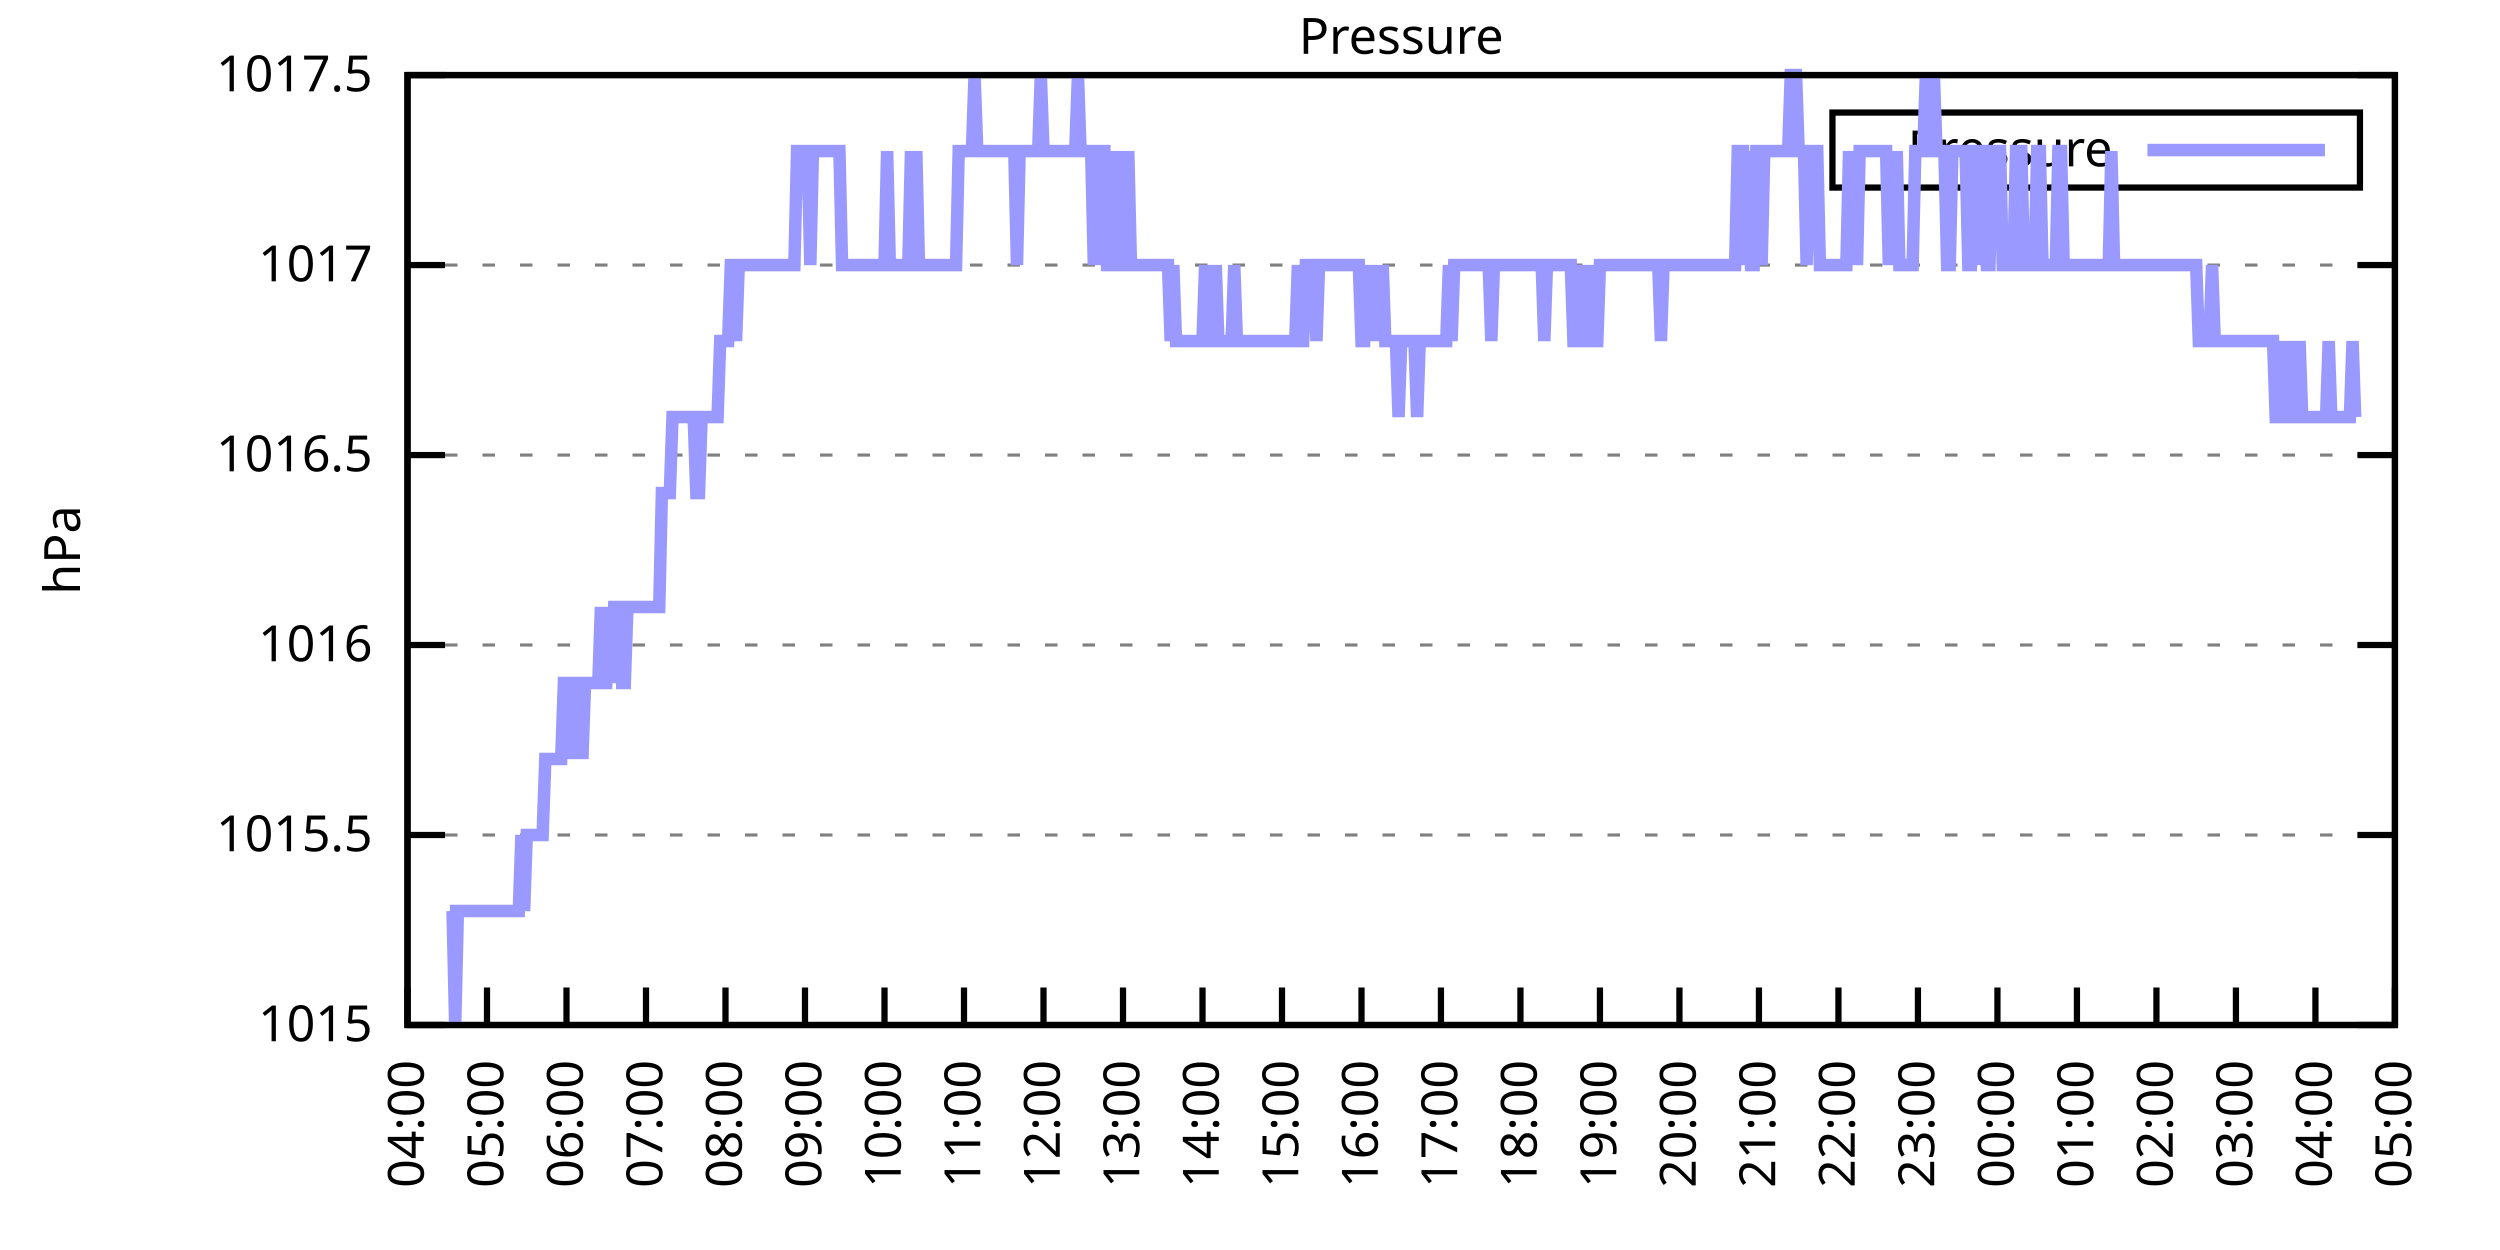
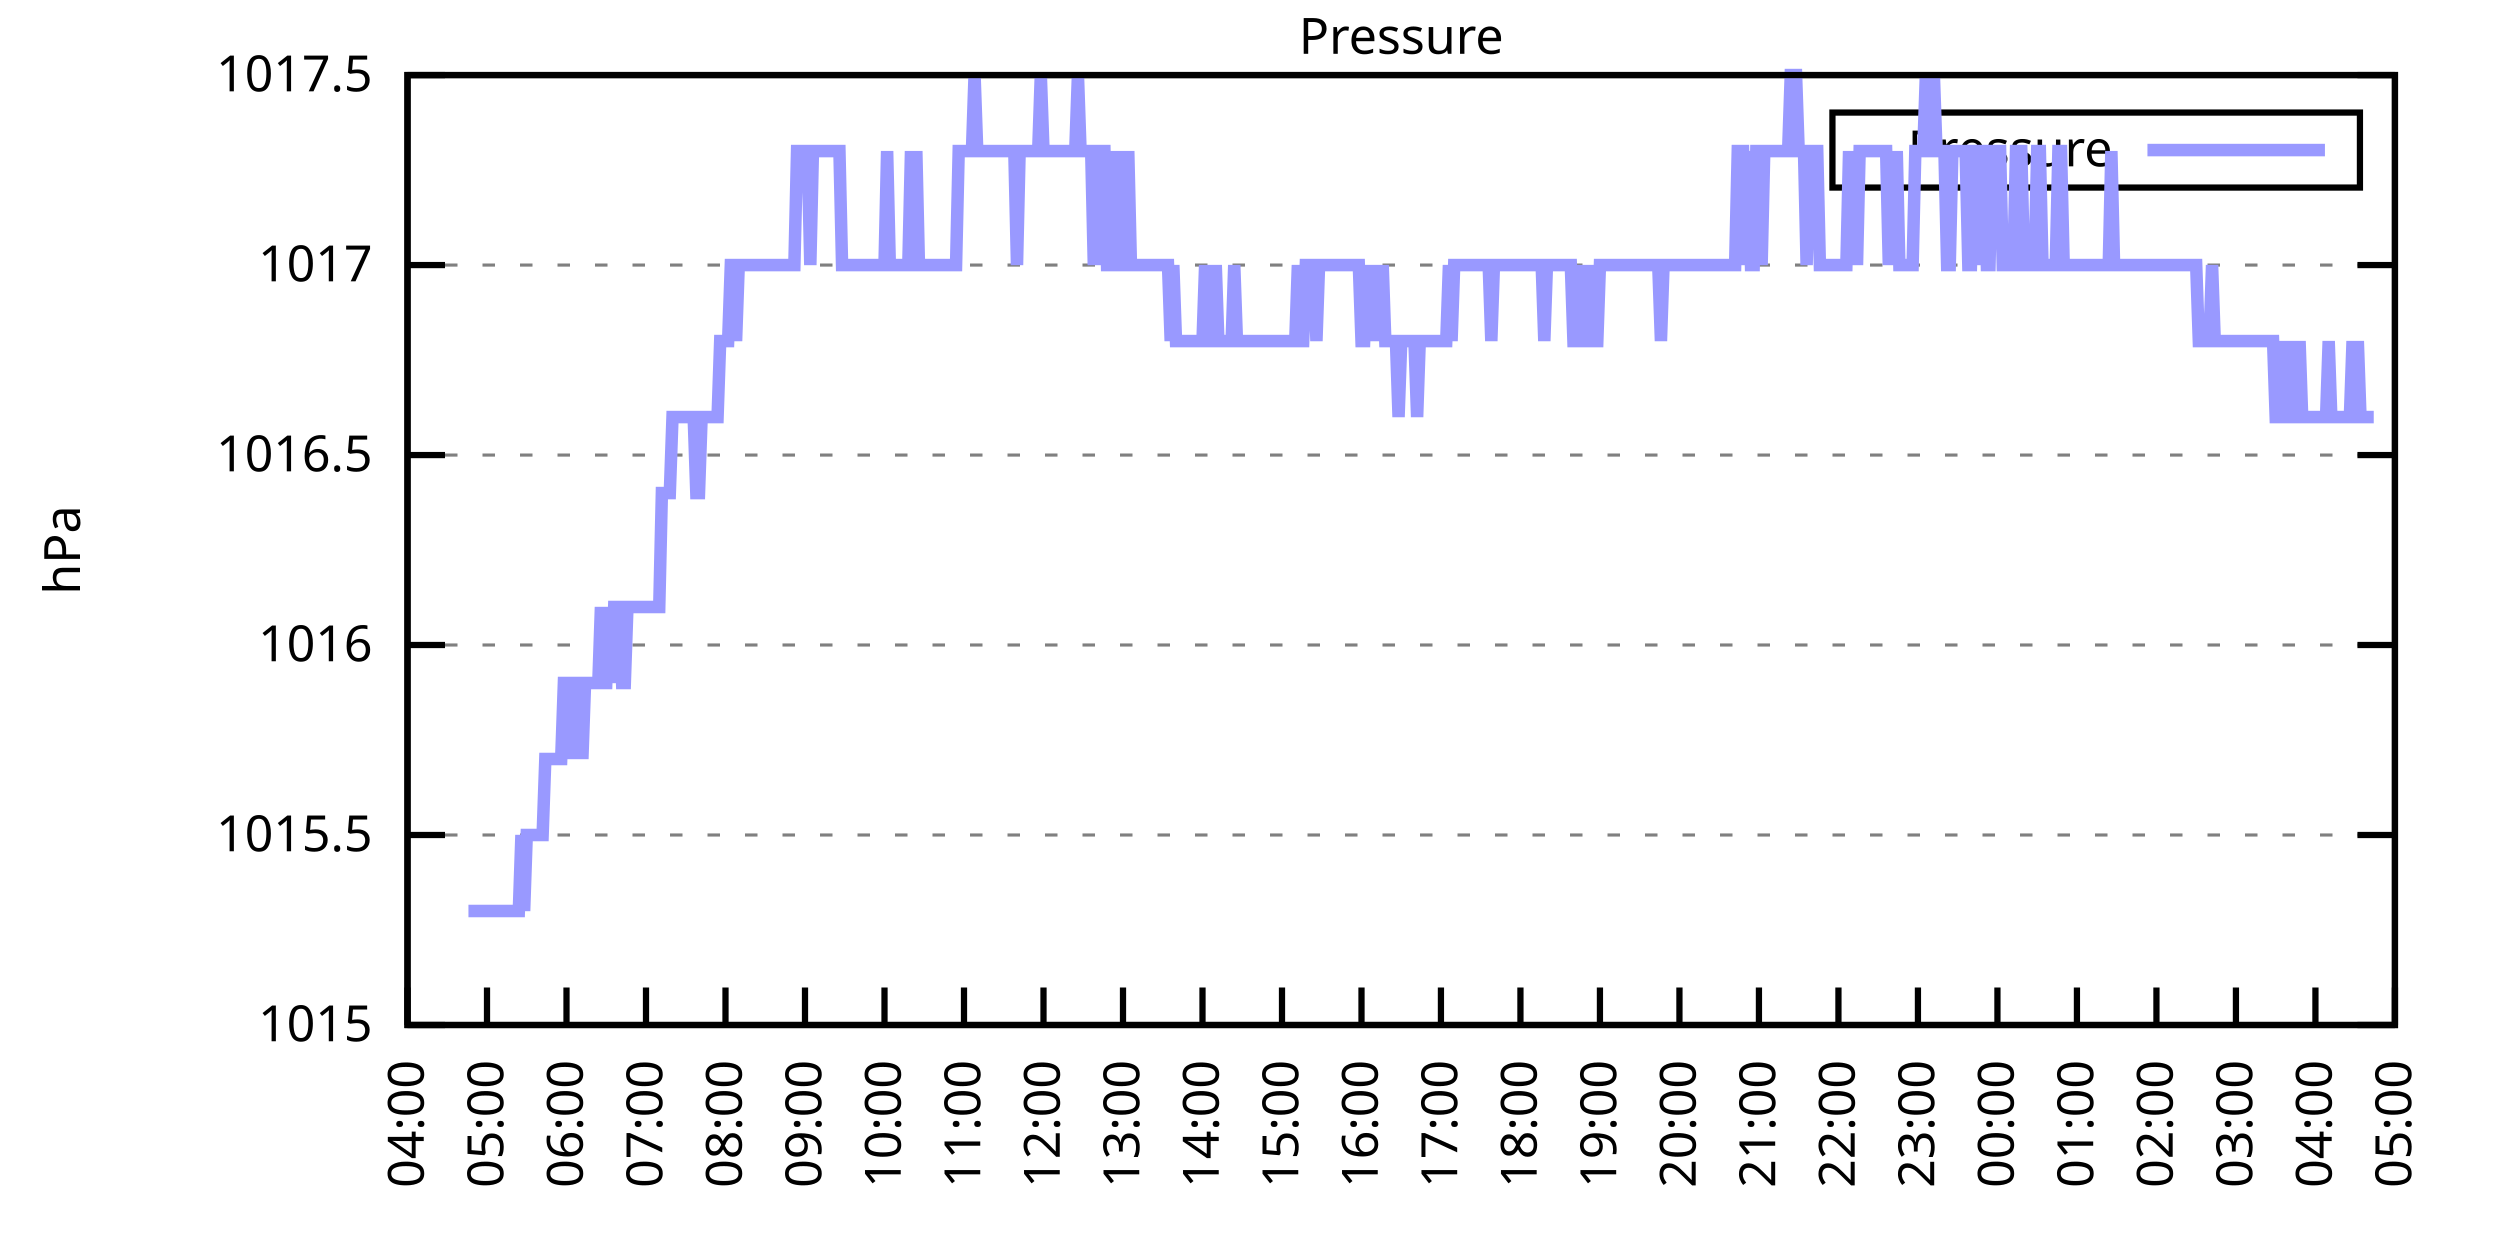
<svg xmlns="http://www.w3.org/2000/svg" xmlns:xlink="http://www.w3.org/1999/xlink" width="400" height="200" viewBox="0 0 400 200">
  <g id="gnuplot_canvas">
    <rect x="0" y="0" width="400" height="200" fill="none" />
    <defs>
      <circle id="gpDot" r="0.5" stroke-width="0.5" stroke="currentColor" />
      <path id="gpPt0" stroke-width="0.333" stroke="currentColor" d="M-1,0 h2 M0,-1 v2" />
      <path id="gpPt1" stroke-width="0.333" stroke="currentColor" d="M-1,-1 L1,1 M1,-1 L-1,1" />
      <path id="gpPt2" stroke-width="0.333" stroke="currentColor" d="M-1,0 L1,0 M0,-1 L0,1 M-1,-1 L1,1 M-1,1 L1,-1" />
      <rect id="gpPt3" stroke-width="0.333" stroke="currentColor" x="-1" y="-1" width="2" height="2" />
      <rect id="gpPt4" stroke-width="0.333" stroke="currentColor" fill="currentColor" x="-1" y="-1" width="2" height="2" />
      <circle id="gpPt5" stroke-width="0.333" stroke="currentColor" cx="0" cy="0" r="1" />
      <use xlink:href="#gpPt5" id="gpPt6" fill="currentColor" stroke="none" />
      <path id="gpPt7" stroke-width="0.333" stroke="currentColor" d="M0,-1.33 L-1.33,0.67 L1.33,0.67 z" />
      <use xlink:href="#gpPt7" id="gpPt8" fill="currentColor" stroke="none" />
      <use xlink:href="#gpPt7" id="gpPt9" stroke="currentColor" transform="rotate(180)" />
      <use xlink:href="#gpPt9" id="gpPt10" fill="currentColor" stroke="none" />
      <use xlink:href="#gpPt3" id="gpPt11" stroke="currentColor" transform="rotate(45)" />
      <use xlink:href="#gpPt11" id="gpPt12" fill="currentColor" stroke="none" />
      <path id="gpPt13" stroke-width="0.333" stroke="currentColor" d="M0,1.330 L1.265,0.411 L0.782,-1.067 L-0.782,-1.076 L-1.265,0.411 z" />
      <use xlink:href="#gpPt13" id="gpPt14" fill="currentColor" stroke="none" />
      <filter id="textbox" filterUnits="objectBoundingBox" x="0" y="0" height="1" width="1">
        <feFlood flood-color="white" flood-opacity="1" result="bgnd" />
        <feComposite in="SourceGraphic" in2="bgnd" operator="atop" />
      </filter>
      <filter id="greybox" filterUnits="objectBoundingBox" x="0" y="0" height="1" width="1">
        <feFlood flood-color="lightgrey" flood-opacity="1" result="grey" />
        <feComposite in="SourceGraphic" in2="grey" operator="atop" />
      </filter>
    </defs>
    <g fill="none" color="white" stroke="currentColor" stroke-width="1.00" stroke-linecap="butt" stroke-linejoin="miter">
</g>
    <g fill="none" color="black" stroke="currentColor" stroke-width="1.00" stroke-linecap="butt" stroke-linejoin="miter">
      <g stroke="none" shape-rendering="crispEdges">
        <polygon fill="rgb(255, 255, 255)" points="65.20,164.00 383.18,164.00 383.18,12.02 65.20,12.02 " />
      </g>
    </g>
    <g fill="none" color="black" stroke="currentColor" stroke-width="1.00" stroke-linecap="butt" stroke-linejoin="miter">
</g>
    <g fill="none" color="black" stroke="black" stroke-width="0.50" stroke-linecap="butt" stroke-linejoin="miter">
</g>
    <g fill="none" color="gray" stroke="currentColor" stroke-width="0.50" stroke-linecap="butt" stroke-linejoin="miter">
      <path stroke="gray" stroke-dasharray="2,4" class="gridline" d="M65.20,164.00 L383.19,164.00  " />
    </g>
    <g fill="none" color="gray" stroke="gray" stroke-width="1.00" stroke-linecap="butt" stroke-linejoin="miter">
</g>
    <g fill="none" color="black" stroke="currentColor" stroke-width="1.00" stroke-linecap="butt" stroke-linejoin="miter">
      <path stroke="black" d="M65.20,164.00 L71.20,164.00 M383.19,164.00 L377.19,164.00  " />
      <g transform="translate(59.60,166.60)" stroke="none" fill="black" font-family="Sans" font-size="8.00" text-anchor="end">
        <text>
          <tspan font-family="Sans"> 1015</tspan>
        </text>
      </g>
    </g>
    <g fill="none" color="black" stroke="currentColor" stroke-width="1.00" stroke-linecap="butt" stroke-linejoin="miter">
</g>
    <g fill="none" color="black" stroke="black" stroke-width="0.50" stroke-linecap="butt" stroke-linejoin="miter">
</g>
    <g fill="none" color="gray" stroke="currentColor" stroke-width="0.50" stroke-linecap="butt" stroke-linejoin="miter">
      <path stroke="gray" stroke-dasharray="2,4" class="gridline" d="M65.20,133.60 L383.19,133.60  " />
    </g>
    <g fill="none" color="gray" stroke="gray" stroke-width="1.00" stroke-linecap="butt" stroke-linejoin="miter">
</g>
    <g fill="none" color="black" stroke="currentColor" stroke-width="1.00" stroke-linecap="butt" stroke-linejoin="miter">
      <path stroke="black" d="M65.20,133.60 L71.20,133.60 M383.19,133.60 L377.19,133.60  " />
      <g transform="translate(59.60,136.20)" stroke="none" fill="black" font-family="Sans" font-size="8.00" text-anchor="end">
        <text>
          <tspan font-family="Sans"> 1015.5</tspan>
        </text>
      </g>
    </g>
    <g fill="none" color="black" stroke="currentColor" stroke-width="1.00" stroke-linecap="butt" stroke-linejoin="miter">
</g>
    <g fill="none" color="black" stroke="black" stroke-width="0.50" stroke-linecap="butt" stroke-linejoin="miter">
</g>
    <g fill="none" color="gray" stroke="currentColor" stroke-width="0.50" stroke-linecap="butt" stroke-linejoin="miter">
      <path stroke="gray" stroke-dasharray="2,4" class="gridline" d="M65.20,103.20 L383.19,103.20  " />
    </g>
    <g fill="none" color="gray" stroke="gray" stroke-width="1.00" stroke-linecap="butt" stroke-linejoin="miter">
</g>
    <g fill="none" color="black" stroke="currentColor" stroke-width="1.00" stroke-linecap="butt" stroke-linejoin="miter">
      <path stroke="black" d="M65.20,103.20 L71.20,103.20 M383.19,103.20 L377.19,103.20  " />
      <g transform="translate(59.60,105.80)" stroke="none" fill="black" font-family="Sans" font-size="8.00" text-anchor="end">
        <text>
          <tspan font-family="Sans"> 1016</tspan>
        </text>
      </g>
    </g>
    <g fill="none" color="black" stroke="currentColor" stroke-width="1.00" stroke-linecap="butt" stroke-linejoin="miter">
</g>
    <g fill="none" color="black" stroke="black" stroke-width="0.50" stroke-linecap="butt" stroke-linejoin="miter">
</g>
    <g fill="none" color="gray" stroke="currentColor" stroke-width="0.50" stroke-linecap="butt" stroke-linejoin="miter">
      <path stroke="gray" stroke-dasharray="2,4" class="gridline" d="M65.20,72.81 L383.19,72.81  " />
    </g>
    <g fill="none" color="gray" stroke="gray" stroke-width="1.00" stroke-linecap="butt" stroke-linejoin="miter">
</g>
    <g fill="none" color="black" stroke="currentColor" stroke-width="1.00" stroke-linecap="butt" stroke-linejoin="miter">
      <path stroke="black" d="M65.20,72.81 L71.20,72.81 M383.19,72.81 L377.19,72.81  " />
      <g transform="translate(59.60,75.41)" stroke="none" fill="black" font-family="Sans" font-size="8.00" text-anchor="end">
        <text>
          <tspan font-family="Sans"> 1016.5</tspan>
        </text>
      </g>
    </g>
    <g fill="none" color="black" stroke="currentColor" stroke-width="1.00" stroke-linecap="butt" stroke-linejoin="miter">
</g>
    <g fill="none" color="black" stroke="black" stroke-width="0.50" stroke-linecap="butt" stroke-linejoin="miter">
</g>
    <g fill="none" color="gray" stroke="currentColor" stroke-width="0.50" stroke-linecap="butt" stroke-linejoin="miter">
      <path stroke="gray" stroke-dasharray="2,4" class="gridline" d="M65.20,42.41 L383.19,42.41  " />
    </g>
    <g fill="none" color="gray" stroke="gray" stroke-width="1.00" stroke-linecap="butt" stroke-linejoin="miter">
</g>
    <g fill="none" color="black" stroke="currentColor" stroke-width="1.00" stroke-linecap="butt" stroke-linejoin="miter">
      <path stroke="black" d="M65.20,42.41 L71.20,42.41 M383.19,42.41 L377.19,42.41  " />
      <g transform="translate(59.60,45.01)" stroke="none" fill="black" font-family="Sans" font-size="8.00" text-anchor="end">
        <text>
          <tspan font-family="Sans"> 1017</tspan>
        </text>
      </g>
    </g>
    <g fill="none" color="black" stroke="currentColor" stroke-width="1.00" stroke-linecap="butt" stroke-linejoin="miter">
</g>
    <g fill="none" color="black" stroke="black" stroke-width="0.50" stroke-linecap="butt" stroke-linejoin="miter">
</g>
    <g fill="none" color="gray" stroke="currentColor" stroke-width="0.50" stroke-linecap="butt" stroke-linejoin="miter">
      <path stroke="gray" stroke-dasharray="2,4" class="gridline" d="M65.20,12.01 L383.19,12.01  " />
    </g>
    <g fill="none" color="gray" stroke="gray" stroke-width="1.00" stroke-linecap="butt" stroke-linejoin="miter">
</g>
    <g fill="none" color="black" stroke="currentColor" stroke-width="1.00" stroke-linecap="butt" stroke-linejoin="miter">
      <path stroke="black" d="M65.20,12.01 L71.20,12.01 M383.19,12.01 L377.19,12.01  " />
      <g transform="translate(59.60,14.61)" stroke="none" fill="black" font-family="Sans" font-size="8.00" text-anchor="end">
        <text>
          <tspan font-family="Sans"> 1017.5</tspan>
        </text>
      </g>
    </g>
    <g fill="none" color="black" stroke="currentColor" stroke-width="1.00" stroke-linecap="butt" stroke-linejoin="miter">
      <path stroke="black" d="M65.20,164.00 L65.20,158.00  " />
      <g transform="translate(67.80,169.60) rotate(270.00)" stroke="none" fill="black" font-family="Sans" font-size="8.00" text-anchor="end">
        <text>
          <tspan font-family="Sans">04:00</tspan>
        </text>
      </g>
    </g>
    <g fill="none" color="black" stroke="currentColor" stroke-width="1.00" stroke-linecap="butt" stroke-linejoin="miter">
      <path stroke="black" d="M77.92,164.00 L77.92,158.00  " />
      <g transform="translate(80.52,169.60) rotate(270.00)" stroke="none" fill="black" font-family="Sans" font-size="8.00" text-anchor="end">
        <text>
          <tspan font-family="Sans">05:00</tspan>
        </text>
      </g>
    </g>
    <g fill="none" color="black" stroke="currentColor" stroke-width="1.00" stroke-linecap="butt" stroke-linejoin="miter">
      <path stroke="black" d="M90.64,164.00 L90.64,158.00  " />
      <g transform="translate(93.24,169.60) rotate(270.00)" stroke="none" fill="black" font-family="Sans" font-size="8.00" text-anchor="end">
        <text>
          <tspan font-family="Sans">06:00</tspan>
        </text>
      </g>
    </g>
    <g fill="none" color="black" stroke="currentColor" stroke-width="1.00" stroke-linecap="butt" stroke-linejoin="miter">
      <path stroke="black" d="M103.36,164.00 L103.36,158.00  " />
      <g transform="translate(105.96,169.60) rotate(270.00)" stroke="none" fill="black" font-family="Sans" font-size="8.00" text-anchor="end">
        <text>
          <tspan font-family="Sans">07:00</tspan>
        </text>
      </g>
    </g>
    <g fill="none" color="black" stroke="currentColor" stroke-width="1.00" stroke-linecap="butt" stroke-linejoin="miter">
      <path stroke="black" d="M116.08,164.00 L116.08,158.00  " />
      <g transform="translate(118.68,169.60) rotate(270.00)" stroke="none" fill="black" font-family="Sans" font-size="8.00" text-anchor="end">
        <text>
          <tspan font-family="Sans">08:00</tspan>
        </text>
      </g>
    </g>
    <g fill="none" color="black" stroke="currentColor" stroke-width="1.00" stroke-linecap="butt" stroke-linejoin="miter">
      <path stroke="black" d="M128.80,164.00 L128.80,158.00  " />
      <g transform="translate(131.40,169.60) rotate(270.00)" stroke="none" fill="black" font-family="Sans" font-size="8.00" text-anchor="end">
        <text>
          <tspan font-family="Sans">09:00</tspan>
        </text>
      </g>
    </g>
    <g fill="none" color="black" stroke="currentColor" stroke-width="1.00" stroke-linecap="butt" stroke-linejoin="miter">
      <path stroke="black" d="M141.52,164.00 L141.52,158.00  " />
      <g transform="translate(144.12,169.60) rotate(270.00)" stroke="none" fill="black" font-family="Sans" font-size="8.00" text-anchor="end">
        <text>
          <tspan font-family="Sans">10:00</tspan>
        </text>
      </g>
    </g>
    <g fill="none" color="black" stroke="currentColor" stroke-width="1.00" stroke-linecap="butt" stroke-linejoin="miter">
      <path stroke="black" d="M154.24,164.00 L154.24,158.00  " />
      <g transform="translate(156.84,169.60) rotate(270.00)" stroke="none" fill="black" font-family="Sans" font-size="8.00" text-anchor="end">
        <text>
          <tspan font-family="Sans">11:00</tspan>
        </text>
      </g>
    </g>
    <g fill="none" color="black" stroke="currentColor" stroke-width="1.00" stroke-linecap="butt" stroke-linejoin="miter">
      <path stroke="black" d="M166.96,164.00 L166.96,158.00  " />
      <g transform="translate(169.56,169.60) rotate(270.00)" stroke="none" fill="black" font-family="Sans" font-size="8.00" text-anchor="end">
        <text>
          <tspan font-family="Sans">12:00</tspan>
        </text>
      </g>
    </g>
    <g fill="none" color="black" stroke="currentColor" stroke-width="1.00" stroke-linecap="butt" stroke-linejoin="miter">
      <path stroke="black" d="M179.68,164.00 L179.68,158.00  " />
      <g transform="translate(182.28,169.60) rotate(270.00)" stroke="none" fill="black" font-family="Sans" font-size="8.00" text-anchor="end">
        <text>
          <tspan font-family="Sans">13:00</tspan>
        </text>
      </g>
    </g>
    <g fill="none" color="black" stroke="currentColor" stroke-width="1.00" stroke-linecap="butt" stroke-linejoin="miter">
      <path stroke="black" d="M192.40,164.00 L192.40,158.00  " />
      <g transform="translate(195.00,169.60) rotate(270.00)" stroke="none" fill="black" font-family="Sans" font-size="8.00" text-anchor="end">
        <text>
          <tspan font-family="Sans">14:00</tspan>
        </text>
      </g>
    </g>
    <g fill="none" color="black" stroke="currentColor" stroke-width="1.00" stroke-linecap="butt" stroke-linejoin="miter">
      <path stroke="black" d="M205.12,164.00 L205.12,158.00  " />
      <g transform="translate(207.72,169.60) rotate(270.00)" stroke="none" fill="black" font-family="Sans" font-size="8.00" text-anchor="end">
        <text>
          <tspan font-family="Sans">15:00</tspan>
        </text>
      </g>
    </g>
    <g fill="none" color="black" stroke="currentColor" stroke-width="1.00" stroke-linecap="butt" stroke-linejoin="miter">
      <path stroke="black" d="M217.84,164.00 L217.84,158.00  " />
      <g transform="translate(220.44,169.60) rotate(270.00)" stroke="none" fill="black" font-family="Sans" font-size="8.00" text-anchor="end">
        <text>
          <tspan font-family="Sans">16:00</tspan>
        </text>
      </g>
    </g>
    <g fill="none" color="black" stroke="currentColor" stroke-width="1.00" stroke-linecap="butt" stroke-linejoin="miter">
      <path stroke="black" d="M230.55,164.00 L230.55,158.00  " />
      <g transform="translate(233.15,169.60) rotate(270.00)" stroke="none" fill="black" font-family="Sans" font-size="8.00" text-anchor="end">
        <text>
          <tspan font-family="Sans">17:00</tspan>
        </text>
      </g>
    </g>
    <g fill="none" color="black" stroke="currentColor" stroke-width="1.00" stroke-linecap="butt" stroke-linejoin="miter">
      <path stroke="black" d="M243.27,164.00 L243.27,158.00  " />
      <g transform="translate(245.87,169.60) rotate(270.00)" stroke="none" fill="black" font-family="Sans" font-size="8.00" text-anchor="end">
        <text>
          <tspan font-family="Sans">18:00</tspan>
        </text>
      </g>
    </g>
    <g fill="none" color="black" stroke="currentColor" stroke-width="1.00" stroke-linecap="butt" stroke-linejoin="miter">
      <path stroke="black" d="M255.99,164.00 L255.99,158.00  " />
      <g transform="translate(258.59,169.60) rotate(270.00)" stroke="none" fill="black" font-family="Sans" font-size="8.00" text-anchor="end">
        <text>
          <tspan font-family="Sans">19:00</tspan>
        </text>
      </g>
    </g>
    <g fill="none" color="black" stroke="currentColor" stroke-width="1.00" stroke-linecap="butt" stroke-linejoin="miter">
      <path stroke="black" d="M268.71,164.00 L268.71,158.00  " />
      <g transform="translate(271.31,169.60) rotate(270.00)" stroke="none" fill="black" font-family="Sans" font-size="8.00" text-anchor="end">
        <text>
          <tspan font-family="Sans">20:00</tspan>
        </text>
      </g>
    </g>
    <g fill="none" color="black" stroke="currentColor" stroke-width="1.00" stroke-linecap="butt" stroke-linejoin="miter">
      <path stroke="black" d="M281.43,164.00 L281.43,158.00  " />
      <g transform="translate(284.03,169.60) rotate(270.00)" stroke="none" fill="black" font-family="Sans" font-size="8.00" text-anchor="end">
        <text>
          <tspan font-family="Sans">21:00</tspan>
        </text>
      </g>
    </g>
    <g fill="none" color="black" stroke="currentColor" stroke-width="1.00" stroke-linecap="butt" stroke-linejoin="miter">
      <path stroke="black" d="M294.15,164.00 L294.15,158.00  " />
      <g transform="translate(296.75,169.60) rotate(270.00)" stroke="none" fill="black" font-family="Sans" font-size="8.00" text-anchor="end">
        <text>
          <tspan font-family="Sans">22:00</tspan>
        </text>
      </g>
    </g>
    <g fill="none" color="black" stroke="currentColor" stroke-width="1.00" stroke-linecap="butt" stroke-linejoin="miter">
      <path stroke="black" d="M306.87,164.00 L306.87,158.00  " />
      <g transform="translate(309.47,169.60) rotate(270.00)" stroke="none" fill="black" font-family="Sans" font-size="8.00" text-anchor="end">
        <text>
          <tspan font-family="Sans">23:00</tspan>
        </text>
      </g>
    </g>
    <g fill="none" color="black" stroke="currentColor" stroke-width="1.00" stroke-linecap="butt" stroke-linejoin="miter">
      <path stroke="black" d="M319.59,164.00 L319.59,158.00  " />
      <g transform="translate(322.19,169.60) rotate(270.00)" stroke="none" fill="black" font-family="Sans" font-size="8.00" text-anchor="end">
        <text>
          <tspan font-family="Sans">00:00</tspan>
        </text>
      </g>
    </g>
    <g fill="none" color="black" stroke="currentColor" stroke-width="1.00" stroke-linecap="butt" stroke-linejoin="miter">
      <path stroke="black" d="M332.31,164.00 L332.31,158.00  " />
      <g transform="translate(334.91,169.60) rotate(270.00)" stroke="none" fill="black" font-family="Sans" font-size="8.00" text-anchor="end">
        <text>
          <tspan font-family="Sans">01:00</tspan>
        </text>
      </g>
    </g>
    <g fill="none" color="black" stroke="currentColor" stroke-width="1.00" stroke-linecap="butt" stroke-linejoin="miter">
      <path stroke="black" d="M345.03,164.00 L345.03,158.00  " />
      <g transform="translate(347.63,169.60) rotate(270.00)" stroke="none" fill="black" font-family="Sans" font-size="8.00" text-anchor="end">
        <text>
          <tspan font-family="Sans">02:00</tspan>
        </text>
      </g>
    </g>
    <g fill="none" color="black" stroke="currentColor" stroke-width="1.00" stroke-linecap="butt" stroke-linejoin="miter">
      <path stroke="black" d="M357.75,164.00 L357.75,158.00  " />
      <g transform="translate(360.35,169.60) rotate(270.00)" stroke="none" fill="black" font-family="Sans" font-size="8.00" text-anchor="end">
        <text>
          <tspan font-family="Sans">03:00</tspan>
        </text>
      </g>
    </g>
    <g fill="none" color="black" stroke="currentColor" stroke-width="1.00" stroke-linecap="butt" stroke-linejoin="miter">
      <path stroke="black" d="M370.47,164.00 L370.47,158.00  " />
      <g transform="translate(373.07,169.60) rotate(270.00)" stroke="none" fill="black" font-family="Sans" font-size="8.00" text-anchor="end">
        <text>
          <tspan font-family="Sans">04:00</tspan>
        </text>
      </g>
    </g>
    <g fill="none" color="black" stroke="currentColor" stroke-width="1.00" stroke-linecap="butt" stroke-linejoin="miter">
      <path stroke="black" d="M383.19,164.00 L383.19,158.00  " />
      <g transform="translate(385.79,169.60) rotate(270.00)" stroke="none" fill="black" font-family="Sans" font-size="8.00" text-anchor="end">
        <text>
          <tspan font-family="Sans">05:00</tspan>
        </text>
      </g>
    </g>
    <g fill="none" color="black" stroke="currentColor" stroke-width="1.00" stroke-linecap="butt" stroke-linejoin="miter">
</g>
    <g fill="none" color="black" stroke="currentColor" stroke-width="1.00" stroke-linecap="butt" stroke-linejoin="miter">
      <path stroke="black" d="M65.20,12.01 L65.20,164.00 L383.19,164.00 L383.19,12.01 L65.20,12.01 Z  " />
    </g>
    <g fill="none" color="black" stroke="currentColor" stroke-width="1.00" stroke-linecap="butt" stroke-linejoin="miter">
</g>
    <g fill="none" color="black" stroke="currentColor" stroke-width="1.00" stroke-linecap="butt" stroke-linejoin="miter">
      <path stroke="black" d="M293.19,30.01 L293.19,18.01 L377.59,18.01 L377.59,30.01 L293.19,30.01 Z  " />
    </g>
    <g id="Pressure_plot_1">
      <g fill="none" color="white" stroke="black" stroke-width="2.00" stroke-linecap="butt" stroke-linejoin="miter">
</g>
      <g fill="none" color="black" stroke="currentColor" stroke-width="2.00" stroke-linecap="butt" stroke-linejoin="miter">
        <g transform="translate(337.99,26.61)" stroke="none" fill="black" font-family="Sans" font-size="8.00" text-anchor="end">
          <text>
            <tspan font-family="Sans">Pressure</tspan>
          </text>
        </g>
      </g>
      <g fill="none" color="black" stroke="currentColor" stroke-width="2.00" stroke-linecap="butt" stroke-linejoin="miter">
-         <path stroke="rgb(153, 153, 255)" d="M343.59,24.01 L371.99,24.01 M71.98,145.76 L72.41,145.76 L72.83,164.00 L73.26,145.76 L73.68,145.76 L74.10,145.76   L74.53,145.76 L74.95,145.76 L75.38,145.76 L75.80,145.76 L76.22,145.76 L76.65,145.76 L77.07,145.76 L77.50,145.76   L77.92,145.76 L78.34,145.76 L78.77,145.76 L79.19,145.76 L79.62,145.76 L80.04,145.76 L80.46,145.76 L80.89,145.76   L81.31,145.76 L81.74,145.76 L82.16,145.76 L82.58,145.76 L83.01,145.76 L83.43,133.60 L83.86,145.76 L84.28,133.60   L84.70,133.60 L85.13,133.60 L85.55,133.60 L85.98,133.60 L86.40,133.60 L86.82,133.60 L87.25,121.44 L87.67,121.44   L88.10,121.44 L88.52,121.44 L88.94,121.44 L89.37,121.44 L89.79,121.44 L90.22,109.28 L90.64,109.28 L91.06,109.28   L91.49,121.44 L91.91,109.28 L92.34,109.28 L92.76,109.28 L93.18,121.44 L93.61,109.28 L94.03,109.28 L94.46,109.28   L94.88,109.28 L95.30,109.28 L95.73,109.28 L96.15,97.12 L96.58,109.28 L97.00,109.28 L97.42,97.12 L97.85,109.28   L98.27,97.12 L98.69,97.12 L99.12,97.12 L99.54,109.28 L99.97,109.28 L100.39,97.12 L100.81,97.12 L101.24,97.12   L101.66,97.12 L102.09,97.12 L102.51,97.12 L102.93,97.12 L103.36,97.12 L103.78,97.12 L104.21,97.12 L104.63,97.12   L105.05,97.12 L105.48,97.12 L105.90,78.89 L106.33,78.89 L106.75,78.89 L107.17,78.89 L107.60,66.73 L108.02,66.73   L108.45,66.73 L108.87,66.73 L109.29,66.73 L109.72,66.73 L110.14,66.73 L110.57,66.73 L110.99,66.73 L111.41,78.89   L111.84,78.89 L112.26,66.73 L112.69,66.73 L113.11,66.73 L113.53,66.73 L113.96,66.73 L114.38,66.73 L114.81,66.73   L115.23,54.57 L115.65,54.57 L116.08,54.57 L116.50,54.57 L116.93,42.41 L117.35,42.41 L117.77,54.57 L118.20,42.41   L118.62,42.41 L119.05,42.41 L119.47,42.41 L119.89,42.41 L120.32,42.41 L120.74,42.41 L121.17,42.41 L121.59,42.41   L122.01,42.41 L122.44,42.41 L122.86,42.41 L123.29,42.41 L123.71,42.41 L124.13,42.41 L124.56,42.41 L124.98,42.41   L125.41,42.41 L125.83,42.41 L126.25,42.41 L126.68,42.41 L127.10,42.41 L127.53,24.17 L127.95,24.17 L128.37,24.17   L128.80,24.17 L129.22,24.17 L129.65,42.41 L130.07,24.17 L130.49,24.17 L130.92,24.17 L131.34,24.17 L131.77,24.17   L132.19,24.17 L132.61,24.17 L133.04,24.17 L133.46,24.17 L133.89,24.17 L134.31,24.17 L134.73,42.41 L135.16,42.41   L135.58,42.41 L136.01,42.41 L136.43,42.41 L136.85,42.41 L137.28,42.41 L137.70,42.41 L138.13,42.41 L138.55,42.41   L138.97,42.41 L139.40,42.41 L139.82,42.41 L140.25,42.41 L140.67,42.41 L141.09,42.41 L141.52,42.41 L141.94,24.17   L142.37,42.41 L142.79,42.41 L143.21,42.41 L143.64,42.41 L144.06,42.41 L144.49,42.41 L144.91,42.41 L145.33,42.41   L145.76,24.17 L146.18,42.41 L146.61,24.17 L147.03,42.41 L147.45,42.41 L147.88,42.41 L148.30,42.41 L148.73,42.41   L149.15,42.41 L149.57,42.41 L150.00,42.41 L150.42,42.41 L150.85,42.41 L151.27,42.41 L151.69,42.41 L152.12,42.41   L152.54,42.41 L152.97,42.41 L153.39,24.17 L153.81,24.17 L154.24,24.17 L154.66,24.17 L155.09,24.17 L155.51,24.17   L155.93,12.01 L156.36,24.17 L156.78,24.17 L157.21,24.17 L157.63,24.17 L158.05,24.17 L158.48,24.17 L158.90,24.17   L159.33,24.17 L159.75,24.17 L160.17,24.17 L160.60,24.17 L161.02,24.17 L161.44,24.17 L161.87,24.17 L162.29,24.17   L162.72,42.41 L163.14,24.17 L163.56,24.17 L163.99,24.17 L164.41,24.17 L164.84,24.17 L165.26,24.17 L165.68,24.17   L166.11,24.17 L166.53,12.01 L166.96,24.17 L167.38,24.17 L167.80,24.17 L168.23,24.17 L168.65,24.17 L169.08,24.17   L169.50,24.17 L169.92,24.17 L170.35,24.17 L170.77,24.17 L171.20,24.17 L171.62,24.17 L172.04,24.17 L172.47,12.01   L172.89,24.17 L173.32,24.17 L173.74,24.17 L174.16,24.17 L174.59,24.17 L175.01,42.41 L175.44,24.17 L175.86,42.41   L176.28,24.17 L176.71,24.17 L177.13,42.41 L177.56,42.41 L177.98,24.17 L178.40,42.41 L178.83,24.17 L179.25,42.41   L179.68,42.41 L180.10,42.41 L180.52,24.17 L180.95,42.41 L181.37,42.41 L181.80,42.41 L182.22,42.41 L182.64,42.41   L183.07,42.41 L183.49,42.41 L183.92,42.41 L184.34,42.41 L184.76,42.41 L185.19,42.41 L185.61,42.41 L186.04,42.41   L186.46,42.41 L186.88,42.41 L187.31,54.57 L187.73,42.41 L188.16,54.57 L188.58,54.57 L189.00,54.57 L189.43,54.57   L189.85,54.57 L190.28,54.57 L190.70,54.57 L191.12,54.57 L191.55,54.57 L191.97,54.57 L192.40,54.57 L192.82,42.41   L193.24,54.57 L193.67,54.57 L194.09,54.57 L194.52,42.41 L194.94,54.57 L195.36,54.57 L195.79,54.57 L196.21,54.57   L196.64,54.57 L197.06,54.57 L197.48,42.41 L197.91,54.57 L198.33,54.57 L198.76,54.57 L199.18,54.57 L199.60,54.57   L200.03,54.57 L200.45,54.57 L200.88,54.57 L201.30,54.57 L201.72,54.57 L202.15,54.57 L202.57,54.57 L203.00,54.57   L203.42,54.57 L203.84,54.57 L204.27,54.57 L204.69,54.57 L205.12,54.57 L205.54,54.57 L205.96,54.57 L206.39,54.57   L206.81,54.57 L207.24,54.57 L207.66,42.41 L208.08,54.57 L208.51,54.57 L208.93,42.41 L209.36,42.41 L209.78,42.41   L210.20,42.41 L210.63,54.57 L211.05,42.41 L211.48,42.41 L211.90,42.41 L212.32,42.41 L212.75,42.41 L213.17,42.41   L213.60,42.41 L214.02,42.41 L214.44,42.41 L214.87,42.41 L215.29,42.41 L215.72,42.41 L216.14,42.41 L216.56,42.41   L216.99,42.41 L217.41,42.41 L217.84,54.57 L218.26,54.57 L218.68,42.41 L219.11,54.57 L219.53,42.41 L219.96,54.57   L220.38,42.41 L220.80,54.57 L221.23,42.41 L221.65,54.57 L222.08,54.57 L222.50,54.57 L222.92,54.57 L223.35,54.57   L223.77,66.73 L224.20,54.57 L224.62,54.57 L225.04,54.57 L225.47,54.57 L225.89,54.57 L226.31,54.57 L226.74,66.73   L227.16,54.57 L227.59,54.57 L228.01,54.57 L228.43,54.57 L228.86,54.57 L229.28,54.57 L229.71,54.57 L230.13,54.57   L230.55,54.57 L230.98,54.57 L231.40,54.57 L231.83,42.41 L232.25,54.57 L232.67,42.41 L233.10,42.41 L233.52,42.41   L233.95,42.41 L234.37,42.41 L234.79,42.41 L235.22,42.41 L235.64,42.41 L236.07,42.41 L236.49,42.41 L236.91,42.41   L237.34,42.41 L237.76,42.41 L238.19,42.41 L238.61,54.57 L239.03,42.41 L239.46,42.41 L239.88,42.41 L240.31,42.41   L240.73,42.41 L241.15,42.41 L241.58,42.41 L242.00,42.41 L242.43,42.41 L242.85,42.41 L243.27,42.41 L243.70,42.41   L244.12,42.41 L244.55,42.41 L244.97,42.41 L245.39,42.41 L245.82,42.41 L246.24,42.41 L246.67,42.41 L247.09,54.57   L247.51,42.41 L247.94,42.41 L248.36,42.41 L248.79,42.41 L249.21,42.41 L249.63,42.41 L250.06,42.41 L250.48,42.41   L250.91,42.41 L251.33,42.41 L251.75,54.57 L252.18,54.57 L252.60,42.41 L253.03,54.57 L253.45,54.57 L253.87,54.57   L254.30,42.41 L254.72,54.57 L255.15,54.57 L255.57,54.57 L255.99,42.41 L256.42,42.41 L256.84,42.41 L257.27,42.41   L257.69,42.41 L258.11,42.41 L258.54,42.41 L258.96,42.41 L259.39,42.41 L259.81,42.41 L260.23,42.41 L260.66,42.41   L261.08,42.41 L261.51,42.41 L261.93,42.41 L262.35,42.41 L262.78,42.41 L263.20,42.41 L263.63,42.41 L264.05,42.41   L264.47,42.41 L264.90,42.41 L265.32,42.41 L265.75,54.57 L266.17,42.41 L266.59,42.41 L267.02,42.41 L267.44,42.41   L267.87,42.41 L268.29,42.41 L268.71,42.41 L269.14,42.41 L269.56,42.41 L269.99,42.41 L270.41,42.41 L270.83,42.41   L271.26,42.41 L271.68,42.41 L272.11,42.41 L272.53,42.41 L272.95,42.41 L273.38,42.41 L273.80,42.41 L274.23,42.41   L274.65,42.41 L275.07,42.41 L275.50,42.41 L275.92,42.41 L276.35,42.41 L276.77,42.41 L277.19,42.41 L277.62,42.41   L278.04,24.17 L278.47,24.17 L278.89,24.17 L279.31,42.41 L279.74,24.17 L280.16,42.41 L280.59,42.41 L281.01,24.17   L281.43,24.17 L281.86,42.41 L282.28,24.17 L282.71,24.17 L283.13,24.17 L283.55,24.17 L283.98,24.17 L284.40,24.17   L284.83,24.17 L285.25,24.17 L285.67,24.17 L286.10,24.17 L286.52,12.01 L286.95,12.01 L287.37,12.01 L287.79,24.17   L288.22,24.17 L288.64,24.17 L289.06,42.41 L289.49,24.17 L289.91,24.17 L290.34,24.17 L290.76,24.17 L291.18,42.41   L291.61,42.41 L292.03,42.41 L292.46,42.41 L292.88,42.41 L293.30,42.41 L293.73,42.41 L294.15,42.41 L294.58,42.41   L295.00,42.41 L295.42,42.41 L295.85,24.17 L296.27,42.41 L296.70,24.17 L297.12,42.41 L297.54,24.17 L297.97,24.17   L298.39,24.17 L298.82,24.17 L299.24,24.17 L299.66,24.17 L300.09,24.17 L300.51,24.17 L300.94,24.17 L301.36,24.17   L301.78,24.17 L302.21,42.41 L302.63,24.17 L303.06,42.41 L303.48,24.17 L303.90,42.41 L304.33,42.41 L304.75,42.41   L305.18,42.41 L305.60,42.41 L306.02,42.41 L306.45,24.17 L306.87,24.17 L307.30,24.17 L307.72,24.17 L308.14,12.01   L308.57,24.17 L308.99,24.17 L309.42,12.01 L309.84,24.17 L310.26,24.17 L310.69,24.17 L311.11,24.17 L311.54,42.41   L311.96,42.41 L312.38,24.17 L312.81,24.17 L313.23,24.17 L313.66,24.17 L314.08,24.17 L314.50,24.17 L314.93,42.41   L315.35,42.41 L315.78,24.17 L316.20,24.17 L316.62,42.41 L317.05,24.17 L317.47,24.17 L317.90,42.41 L318.32,42.41   L318.74,24.17 L319.17,24.17 L319.59,24.17 L320.02,24.17 L320.44,42.41 L320.86,42.41 L321.29,42.41 L321.71,42.41   L322.14,42.41 L322.56,24.17 L322.98,24.17 L323.41,24.17 L323.83,42.41 L324.26,42.41 L324.68,42.41 L325.10,42.41   L325.53,42.41 L325.95,24.17 L326.38,24.17 L326.80,42.41 L327.22,42.41 L327.65,42.41 L328.07,42.41 L328.50,42.41   L328.92,42.41 L329.34,24.17 L329.77,24.17 L330.19,42.41 L330.62,42.41 L331.04,42.41 L331.46,42.41 L331.89,42.41   L332.31,42.41 L332.74,42.41 L333.16,42.41 L333.58,42.41 L334.01,42.41 L334.43,42.41 L334.86,42.41 L335.28,42.41   L335.70,42.41 L336.13,42.41 L336.55,42.41 L336.98,42.41 L337.40,42.41 L337.82,24.17 L338.25,42.41 L338.67,42.41   L339.10,42.41 L339.52,42.41 L339.94,42.41 L340.37,42.41 L340.79,42.41 L341.22,42.41 L341.64,42.41 L342.06,42.41   L342.49,42.41 L342.91,42.41 L343.34,42.41 L343.76,42.41 L344.18,42.41 L344.61,42.41 L345.03,42.41 L345.46,42.41   L345.88,42.41 L346.30,42.41 L346.73,42.41 L347.15,42.41 L347.58,42.41 L348.00,42.41 L348.42,42.41 L348.85,42.41   L349.27,42.41 L349.70,42.41 L350.12,42.41 L350.54,42.41 L350.97,42.41 L351.39,42.41 L351.81,54.57 L352.24,54.57   L352.66,54.57 L353.09,54.57 L353.51,54.57 L353.93,42.41 L354.36,54.57 L354.78,54.57 L355.21,54.57 L355.63,54.57   L356.05,54.57 L356.48,54.57 L356.90,54.57 L357.33,54.57 L357.75,54.57 L358.17,54.57 L358.60,54.57 L359.02,54.57   L359.45,54.57 L359.87,54.57 L360.29,54.57 L360.72,54.57 L361.14,54.57 L361.57,54.57 L361.99,54.57 L362.41,54.57   L362.84,54.57 L363.26,54.57 L363.69,54.57 L364.11,66.73 L364.53,66.73 L364.96,66.73 L365.38,54.57 L365.81,66.73   L366.23,54.57 L366.65,66.73 L367.08,66.73 L367.50,66.73 L367.93,54.57 L368.35,66.73 L368.77,66.73 L369.20,66.73   L369.62,66.73 L370.05,66.73 L370.47,66.73 L370.89,66.73 L371.32,66.73 L371.74,66.73 L372.17,66.73 L372.59,54.57   L373.01,66.73 L373.44,66.73 L373.86,66.73 L374.29,66.73 L374.71,66.73 L375.13,66.73 L375.56,66.73 L375.98,66.73   L376.41,54.57 L376.83,66.73  " />
+         <path stroke="rgb(153, 153, 255)" d="M343.59,24.01 L371.99,24.01 M74.95,145.76 L75.38,145.76 L75.80,145.76 L76.22,145.76 L76.65,145.76 L77.07,145.76   L77.50,145.76 L77.92,145.76 L78.34,145.76 L78.77,145.76 L79.19,145.76 L79.62,145.76 L80.04,145.76 L80.46,145.76   L80.89,145.76 L81.31,145.76 L81.74,145.76 L82.16,145.76 L82.58,145.76 L83.01,145.76 L83.43,133.60 L83.86,145.76   L84.28,133.60 L84.70,133.60 L85.13,133.60 L85.55,133.60 L85.98,133.60 L86.40,133.60 L86.82,133.60 L87.25,121.44   L87.67,121.44 L88.10,121.44 L88.52,121.44 L88.94,121.44 L89.37,121.44 L89.79,121.44 L90.22,109.28 L90.64,109.28   L91.06,109.28 L91.49,121.44 L91.91,109.28 L92.34,109.28 L92.76,109.28 L93.18,121.44 L93.61,109.28 L94.03,109.28   L94.46,109.28 L94.88,109.28 L95.30,109.28 L95.73,109.28 L96.15,97.12 L96.58,109.28 L97.00,109.28 L97.42,97.12   L97.85,109.28 L98.27,97.12 L98.69,97.12 L99.12,97.12 L99.54,109.28 L99.97,109.28 L100.39,97.12 L100.81,97.12   L101.24,97.12 L101.66,97.12 L102.09,97.12 L102.51,97.12 L102.93,97.12 L103.36,97.12 L103.78,97.12 L104.21,97.12   L104.63,97.12 L105.05,97.12 L105.48,97.12 L105.90,78.89 L106.33,78.89 L106.75,78.89 L107.17,78.89 L107.60,66.73   L108.02,66.73 L108.45,66.73 L108.87,66.73 L109.29,66.73 L109.72,66.73 L110.14,66.73 L110.57,66.73 L110.99,66.73   L111.41,78.89 L111.84,78.89 L112.26,66.73 L112.69,66.73 L113.11,66.73 L113.53,66.73 L113.96,66.73 L114.38,66.73   L114.81,66.73 L115.23,54.57 L115.65,54.57 L116.08,54.57 L116.50,54.57 L116.93,42.41 L117.35,42.41 L117.77,54.57   L118.20,42.41 L118.62,42.41 L119.05,42.41 L119.47,42.41 L119.89,42.41 L120.32,42.41 L120.74,42.41 L121.17,42.41   L121.59,42.41 L122.01,42.41 L122.44,42.41 L122.86,42.41 L123.29,42.41 L123.71,42.41 L124.13,42.41 L124.56,42.41   L124.98,42.41 L125.41,42.41 L125.83,42.41 L126.25,42.41 L126.68,42.41 L127.10,42.41 L127.53,24.17 L127.95,24.17   L128.37,24.17 L128.80,24.17 L129.22,24.17 L129.65,42.41 L130.07,24.17 L130.49,24.17 L130.92,24.17 L131.34,24.17   L131.77,24.17 L132.19,24.17 L132.61,24.17 L133.04,24.17 L133.46,24.17 L133.89,24.17 L134.31,24.17 L134.73,42.41   L135.16,42.41 L135.58,42.41 L136.01,42.41 L136.43,42.41 L136.85,42.41 L137.28,42.41 L137.70,42.41 L138.13,42.41   L138.55,42.41 L138.97,42.41 L139.40,42.41 L139.82,42.41 L140.25,42.41 L140.67,42.41 L141.09,42.41 L141.52,42.41   L141.94,24.17 L142.37,42.41 L142.79,42.41 L143.21,42.41 L143.64,42.41 L144.06,42.41 L144.49,42.41 L144.91,42.41   L145.33,42.41 L145.76,24.17 L146.18,42.41 L146.61,24.17 L147.03,42.41 L147.45,42.41 L147.88,42.41 L148.30,42.41   L148.73,42.41 L149.15,42.41 L149.57,42.41 L150.00,42.41 L150.42,42.41 L150.85,42.41 L151.27,42.41 L151.69,42.41   L152.12,42.41 L152.54,42.41 L152.97,42.41 L153.39,24.17 L153.81,24.17 L154.24,24.17 L154.66,24.17 L155.09,24.17   L155.51,24.17 L155.93,12.01 L156.36,24.17 L156.78,24.17 L157.21,24.17 L157.63,24.17 L158.05,24.17 L158.48,24.17   L158.90,24.17 L159.33,24.17 L159.75,24.17 L160.17,24.17 L160.60,24.17 L161.02,24.17 L161.44,24.17 L161.87,24.17   L162.29,24.17 L162.72,42.41 L163.14,24.17 L163.56,24.17 L163.99,24.17 L164.41,24.17 L164.84,24.17 L165.26,24.17   L165.68,24.17 L166.11,24.17 L166.53,12.01 L166.96,24.17 L167.38,24.17 L167.80,24.17 L168.23,24.17 L168.65,24.17   L169.08,24.17 L169.50,24.17 L169.92,24.17 L170.35,24.17 L170.77,24.17 L171.20,24.17 L171.62,24.17 L172.04,24.17   L172.47,12.01 L172.89,24.17 L173.32,24.17 L173.74,24.17 L174.16,24.17 L174.59,24.17 L175.01,42.41 L175.44,24.17   L175.86,42.41 L176.28,24.17 L176.71,24.17 L177.13,42.41 L177.56,42.41 L177.98,24.17 L178.40,42.41 L178.83,24.17   L179.25,42.41 L179.68,42.41 L180.10,42.41 L180.52,24.17 L180.95,42.41 L181.37,42.41 L181.80,42.41 L182.22,42.41   L182.64,42.41 L183.07,42.41 L183.49,42.41 L183.92,42.41 L184.34,42.41 L184.76,42.41 L185.19,42.41 L185.61,42.41   L186.04,42.41 L186.46,42.41 L186.88,42.41 L187.31,54.57 L187.73,42.41 L188.16,54.57 L188.58,54.57 L189.00,54.57   L189.43,54.57 L189.85,54.57 L190.28,54.57 L190.70,54.57 L191.12,54.57 L191.55,54.57 L191.97,54.57 L192.40,54.57   L192.82,42.41 L193.24,54.57 L193.67,54.57 L194.09,54.57 L194.52,42.41 L194.94,54.57 L195.36,54.57 L195.79,54.57   L196.21,54.57 L196.64,54.57 L197.06,54.57 L197.48,42.41 L197.91,54.57 L198.33,54.57 L198.76,54.57 L199.18,54.57   L199.60,54.57 L200.03,54.57 L200.45,54.57 L200.88,54.57 L201.30,54.57 L201.72,54.57 L202.15,54.57 L202.57,54.57   L203.00,54.57 L203.42,54.57 L203.84,54.57 L204.27,54.57 L204.69,54.57 L205.12,54.57 L205.54,54.57 L205.96,54.57   L206.39,54.57 L206.81,54.57 L207.24,54.57 L207.66,42.41 L208.08,54.57 L208.51,54.57 L208.93,42.41 L209.36,42.41   L209.78,42.41 L210.20,42.41 L210.63,54.57 L211.05,42.41 L211.48,42.41 L211.90,42.41 L212.32,42.41 L212.75,42.41   L213.17,42.41 L213.60,42.41 L214.02,42.41 L214.44,42.41 L214.87,42.41 L215.29,42.41 L215.72,42.41 L216.14,42.41   L216.56,42.41 L216.99,42.41 L217.41,42.41 L217.84,54.57 L218.26,54.57 L218.68,42.41 L219.11,54.57 L219.53,42.41   L219.96,54.57 L220.38,42.41 L220.80,54.57 L221.23,42.41 L221.65,54.57 L222.08,54.57 L222.50,54.57 L222.92,54.57   L223.35,54.57 L223.77,66.73 L224.20,54.57 L224.62,54.57 L225.04,54.57 L225.47,54.57 L225.89,54.57 L226.31,54.57   L226.74,66.73 L227.16,54.57 L227.59,54.57 L228.01,54.57 L228.43,54.57 L228.86,54.57 L229.28,54.57 L229.71,54.57   L230.13,54.57 L230.55,54.57 L230.98,54.57 L231.40,54.57 L231.83,42.41 L232.25,54.57 L232.67,42.41 L233.10,42.41   L233.52,42.41 L233.95,42.41 L234.37,42.41 L234.79,42.41 L235.22,42.41 L235.64,42.41 L236.07,42.41 L236.49,42.41   L236.91,42.41 L237.34,42.41 L237.76,42.41 L238.19,42.41 L238.61,54.57 L239.03,42.41 L239.46,42.41 L239.88,42.41   L240.31,42.41 L240.73,42.41 L241.15,42.41 L241.58,42.41 L242.00,42.41 L242.43,42.41 L242.85,42.41 L243.27,42.41   L243.70,42.41 L244.12,42.41 L244.55,42.41 L244.97,42.41 L245.39,42.41 L245.82,42.41 L246.24,42.41 L246.67,42.41   L247.09,54.57 L247.51,42.41 L247.94,42.41 L248.36,42.41 L248.79,42.41 L249.21,42.41 L249.63,42.41 L250.06,42.41   L250.48,42.41 L250.91,42.41 L251.33,42.41 L251.75,54.57 L252.18,54.57 L252.60,42.41 L253.03,54.57 L253.45,54.57   L253.87,54.57 L254.30,42.41 L254.72,54.57 L255.15,54.57 L255.57,54.57 L255.99,42.41 L256.42,42.41 L256.84,42.41   L257.27,42.41 L257.69,42.41 L258.11,42.41 L258.54,42.41 L258.96,42.41 L259.39,42.41 L259.81,42.41 L260.23,42.41   L260.66,42.41 L261.08,42.41 L261.51,42.41 L261.93,42.41 L262.35,42.41 L262.78,42.41 L263.20,42.41 L263.63,42.41   L264.05,42.41 L264.47,42.41 L264.90,42.41 L265.32,42.41 L265.75,54.57 L266.17,42.41 L266.59,42.41 L267.02,42.41   L267.44,42.41 L267.87,42.41 L268.29,42.41 L268.71,42.41 L269.14,42.41 L269.56,42.41 L269.99,42.41 L270.41,42.41   L270.83,42.41 L271.26,42.41 L271.68,42.41 L272.11,42.41 L272.53,42.41 L272.95,42.41 L273.38,42.41 L273.80,42.41   L274.23,42.41 L274.65,42.41 L275.07,42.41 L275.50,42.41 L275.92,42.41 L276.35,42.41 L276.77,42.41 L277.19,42.41   L277.62,42.41 L278.04,24.17 L278.47,24.17 L278.89,24.17 L279.31,42.41 L279.74,24.17 L280.16,42.41 L280.59,42.41   L281.01,24.17 L281.43,24.17 L281.86,42.41 L282.28,24.17 L282.71,24.17 L283.13,24.17 L283.55,24.17 L283.98,24.17   L284.40,24.17 L284.83,24.17 L285.25,24.17 L285.67,24.17 L286.10,24.17 L286.52,12.01 L286.95,12.01 L287.37,12.01   L287.79,24.17 L288.22,24.17 L288.64,24.17 L289.06,42.41 L289.49,24.17 L289.91,24.17 L290.34,24.17 L290.76,24.17   L291.18,42.41 L291.61,42.41 L292.03,42.41 L292.46,42.41 L292.88,42.41 L293.30,42.41 L293.73,42.41 L294.15,42.41   L294.58,42.41 L295.00,42.41 L295.42,42.41 L295.85,24.17 L296.27,42.41 L296.70,24.17 L297.12,42.41 L297.54,24.17   L297.97,24.17 L298.39,24.17 L298.82,24.17 L299.24,24.17 L299.66,24.17 L300.09,24.17 L300.51,24.17 L300.94,24.17   L301.36,24.17 L301.78,24.17 L302.21,42.41 L302.63,24.17 L303.06,42.41 L303.48,24.17 L303.90,42.41 L304.33,42.41   L304.75,42.41 L305.18,42.41 L305.60,42.41 L306.02,42.41 L306.45,24.17 L306.87,24.17 L307.30,24.17 L307.72,24.17   L308.14,12.01 L308.57,24.17 L308.99,24.17 L309.42,12.01 L309.84,24.17 L310.26,24.17 L310.69,24.17 L311.11,24.17   L311.54,42.41 L311.96,42.41 L312.38,24.17 L312.81,24.17 L313.23,24.17 L313.66,24.17 L314.08,24.17 L314.50,24.17   L314.93,42.41 L315.35,42.41 L315.78,24.17 L316.20,24.17 L316.62,42.41 L317.05,24.17 L317.47,24.17 L317.90,42.41   L318.32,42.41 L318.74,24.17 L319.17,24.17 L319.59,24.17 L320.02,24.17 L320.44,42.41 L320.86,42.41 L321.29,42.41   L321.71,42.41 L322.14,42.41 L322.56,24.17 L322.98,24.17 L323.41,24.17 L323.83,42.41 L324.26,42.41 L324.68,42.41   L325.10,42.41 L325.53,42.41 L325.95,24.17 L326.38,24.17 L326.80,42.41 L327.22,42.41 L327.65,42.41 L328.07,42.41   L328.50,42.41 L328.92,42.41 L329.34,24.17 L329.77,24.17 L330.19,42.41 L330.62,42.41 L331.04,42.41 L331.46,42.41   L331.89,42.41 L332.31,42.41 L332.74,42.41 L333.16,42.41 L333.58,42.41 L334.01,42.41 L334.43,42.41 L334.86,42.41   L335.28,42.41 L335.70,42.41 L336.13,42.41 L336.55,42.41 L336.98,42.41 L337.40,42.41 L337.82,24.17 L338.25,42.41   L338.67,42.41 L339.10,42.41 L339.52,42.41 L339.94,42.41 L340.37,42.41 L340.79,42.41 L341.22,42.41 L341.64,42.41   L342.06,42.41 L342.49,42.41 L342.91,42.41 L343.34,42.41 L343.76,42.41 L344.18,42.41 L344.61,42.41 L345.03,42.41   L345.46,42.41 L345.88,42.41 L346.30,42.41 L346.73,42.41 L347.15,42.41 L347.58,42.41 L348.00,42.41 L348.42,42.41   L348.85,42.41 L349.27,42.41 L349.70,42.41 L350.12,42.41 L350.54,42.41 L350.97,42.41 L351.39,42.41 L351.81,54.57   L352.24,54.57 L352.66,54.57 L353.09,54.57 L353.51,54.57 L353.93,42.41 L354.36,54.57 L354.78,54.57 L355.21,54.57   L355.63,54.57 L356.05,54.57 L356.48,54.57 L356.90,54.57 L357.33,54.57 L357.75,54.57 L358.17,54.57 L358.60,54.57   L359.02,54.57 L359.45,54.57 L359.87,54.57 L360.29,54.57 L360.72,54.57 L361.14,54.57 L361.57,54.57 L361.99,54.57   L362.41,54.57 L362.84,54.57 L363.26,54.57 L363.69,54.57 L364.11,66.73 L364.53,66.73 L364.96,66.73 L365.38,54.57   L365.81,66.73 L366.23,54.57 L366.65,66.73 L367.08,66.73 L367.50,66.73 L367.93,54.57 L368.35,66.73 L368.77,66.73   L369.20,66.73 L369.62,66.73 L370.05,66.73 L370.47,66.73 L370.89,66.73 L371.32,66.73 L371.74,66.73 L372.17,66.73   L372.59,54.57 L373.01,66.73 L373.44,66.73 L373.86,66.73 L374.29,66.73 L374.71,66.73 L375.13,66.73 L375.56,66.73   L375.98,66.73 L376.41,54.57 L376.83,66.73 L377.25,54.57 L377.68,66.73 L378.10,66.73 L378.53,66.73 L378.95,66.73   L379.37,66.73 L379.80,66.73  " />
      </g>
    </g>
    <g fill="none" color="black" stroke="currentColor" stroke-width="2.00" stroke-linecap="butt" stroke-linejoin="miter">
</g>
    <g fill="none" color="black" stroke="black" stroke-width="1.00" stroke-linecap="butt" stroke-linejoin="miter">
</g>
    <g fill="none" color="black" stroke="currentColor" stroke-width="1.00" stroke-linecap="butt" stroke-linejoin="miter">
      <path stroke="black" d="M65.20,12.01 L65.20,164.00 L383.19,164.00 L383.19,12.01 L65.20,12.01 Z  " />
      <g transform="translate(12.80,88.01) rotate(270.00)" stroke="none" fill="black" font-family="Sans" font-size="8.00" text-anchor="middle">
        <text>
          <tspan font-family="Sans">hPa</tspan>
        </text>
      </g>
    </g>
    <g fill="none" color="black" stroke="currentColor" stroke-width="1.00" stroke-linecap="butt" stroke-linejoin="miter">
</g>
    <g fill="none" color="black" stroke="currentColor" stroke-width="1.00" stroke-linecap="butt" stroke-linejoin="miter">
      <g transform="translate(224.19,8.61)" stroke="none" fill="black" font-family="Sans" font-size="8.00" text-anchor="middle">
        <text>
          <tspan font-family="Sans">Pressure</tspan>
        </text>
      </g>
    </g>
    <g fill="none" color="black" stroke="currentColor" stroke-width="1.00" stroke-linecap="butt" stroke-linejoin="miter">
</g>
  </g>
</svg>
